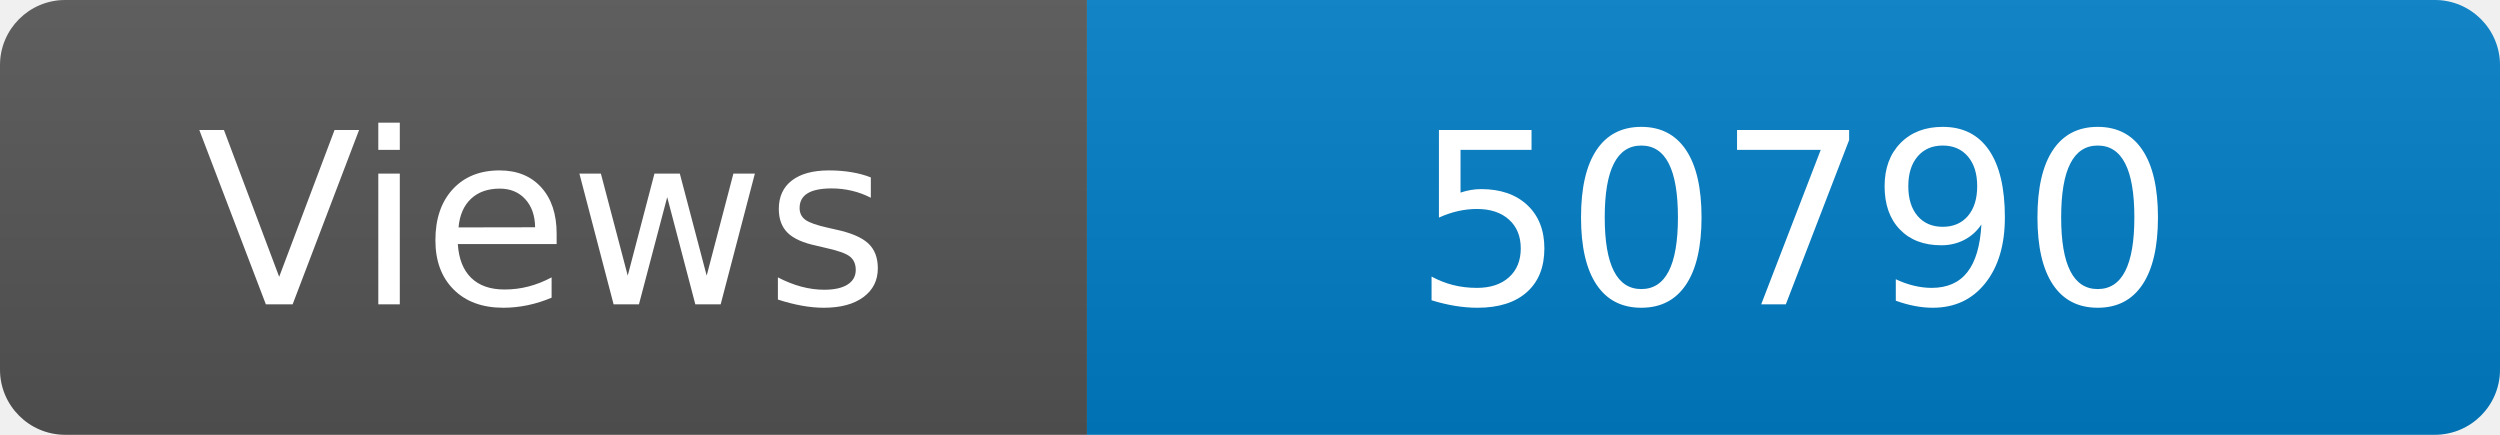
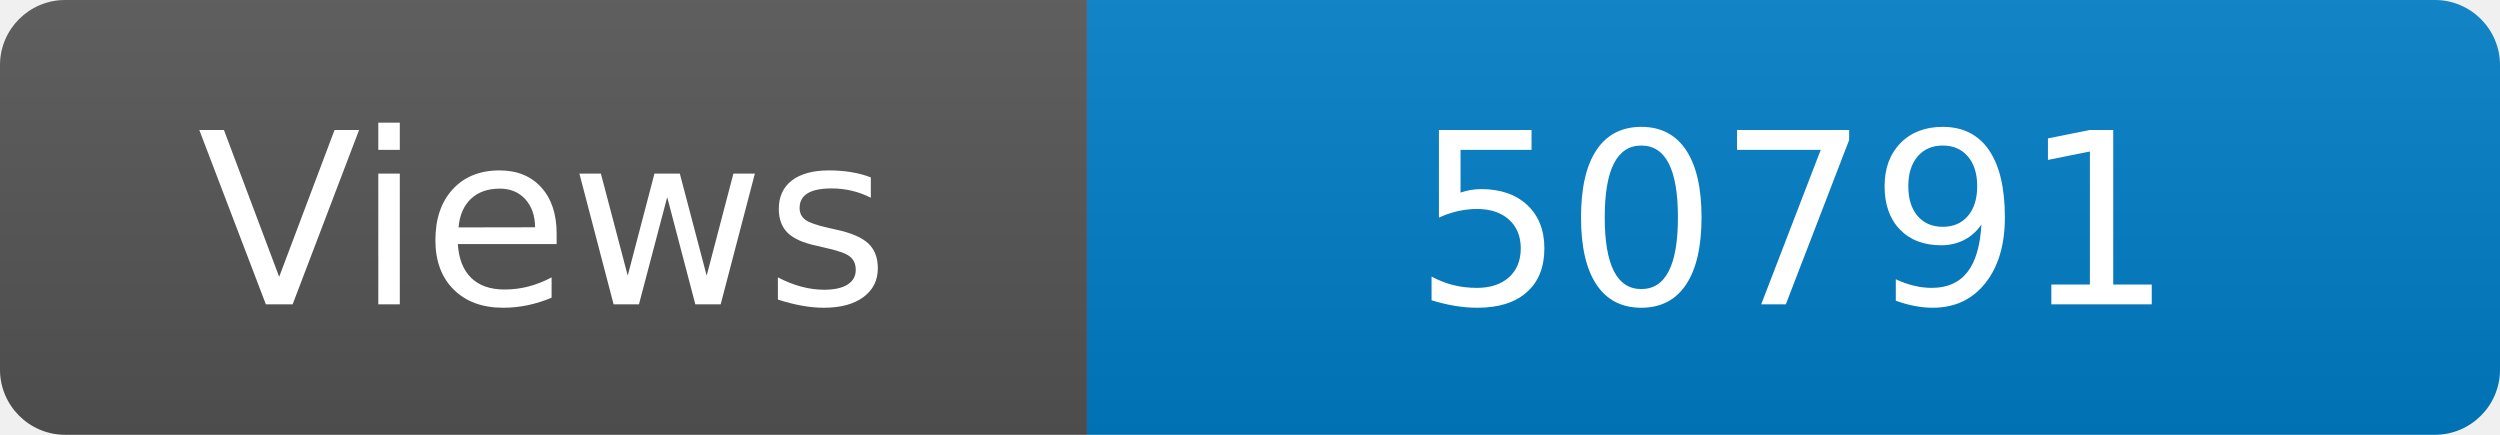
<svg xmlns="http://www.w3.org/2000/svg" width="115" height="20" role="img" aria-label="Maintained?: yes">
  <linearGradient id="s" x2="0" y2="100%">
    <stop offset="0" stop-color="#bbb" stop-opacity=".1" />
    <stop offset="1" stop-opacity=".1" />
  </linearGradient>
  <clipPath id="r">
    <rect width="115" height="20" rx="3" fill="#fff" />
  </clipPath>
  <g clip-path="url(#r)">
    <rect width="50" height="20" fill="#555" />
    <rect x="50" width="160" height="20" fill="#007ec6" />
    <rect width="115" height="20" fill="url(#s)" />
  </g>
  <g fill="#fff" text-anchor="middle" font-family="Verdana,Geneva,DejaVu Sans,sans-serif" font-size="110">
    <text x="250" y="140" transform="scale(.1)" fill="#fff">Views</text>
-     <text x="825" y="140" transform="scale(.1)" fill="#fff">50790</text>
+     <text x="825" y="140" transform="scale(.1)" fill="#fff">50791</text>
  </g>
</svg>
